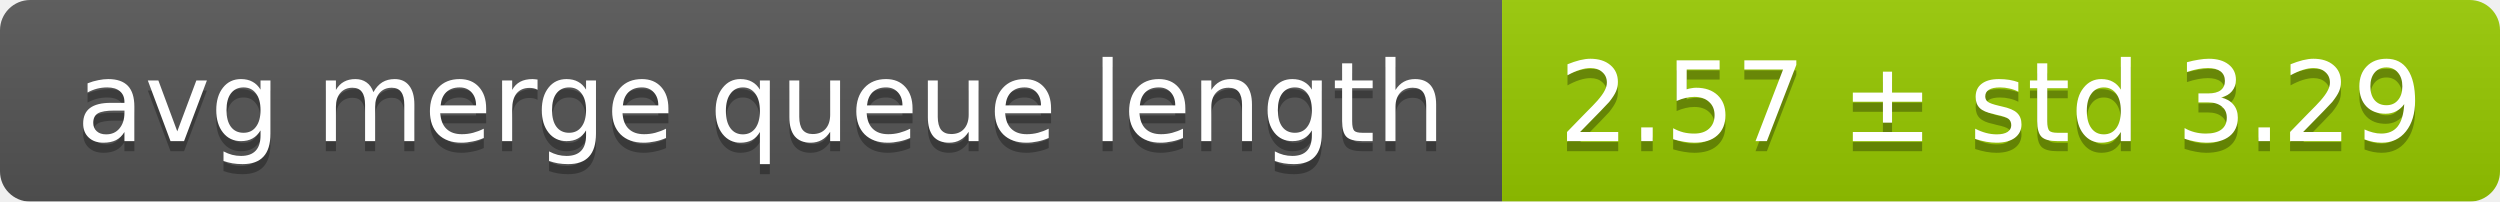
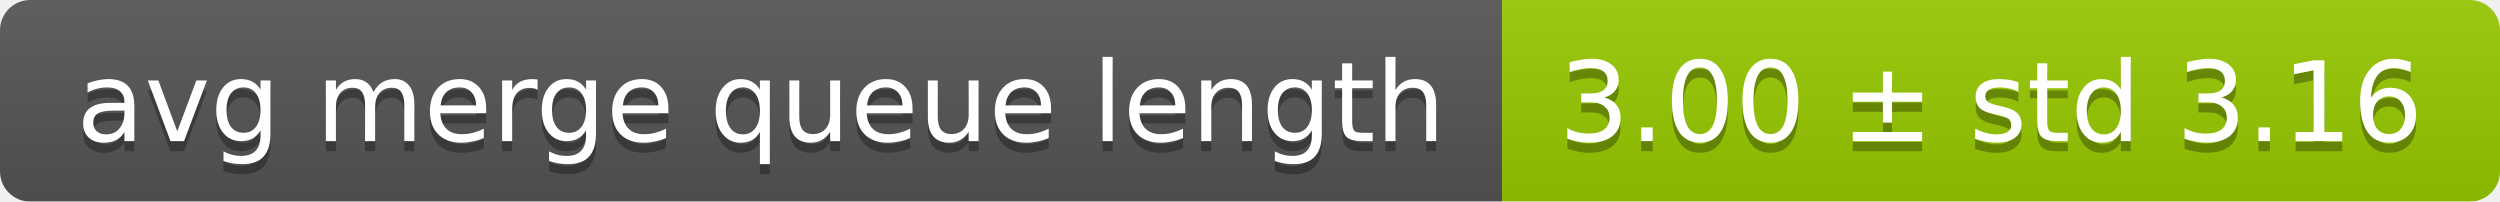
<svg xmlns="http://www.w3.org/2000/svg" width="248" height="20">
  <linearGradient id="smooth" x2="0" y2="100%">
    <stop offset="0" stop-color="#bbb" stop-opacity=".1" />
    <stop offset="1" stop-opacity=".1" />
  </linearGradient>
  <mask id="round">
    <rect width="248" height="20" rx="3" fill="#fff" />
  </mask>
  <g mask="url(#round)">
    <rect width="149" height="20" fill="#555" />
    <rect x="149" width="99" height="20" fill="#97ca00" />
    <rect width="248" height="20" fill="url(#smooth)" />
  </g>
  <g fill="#fff" text-anchor="middle" font-family="DejaVu Sans,Verdana,Geneva,sans-serif" font-size="11">
    <text x="75.5" y="15" fill="#010101" fill-opacity=".3">avg merge queue length</text>
    <text x="75.5" y="14">avg merge queue length</text>
-     <text x="197.5" y="15" fill="#010101" fill-opacity=".3">2.57 ± std 3.29</text>
-     <text x="197.5" y="14">2.57 ± std 3.29</text>
+     <text x="197.5" y="15" fill="#010101" fill-opacity=".3">3.00 ± std 3.16</text>
+     <text x="197.5" y="14">3.00 ± std 3.16</text>
  </g>
</svg>
